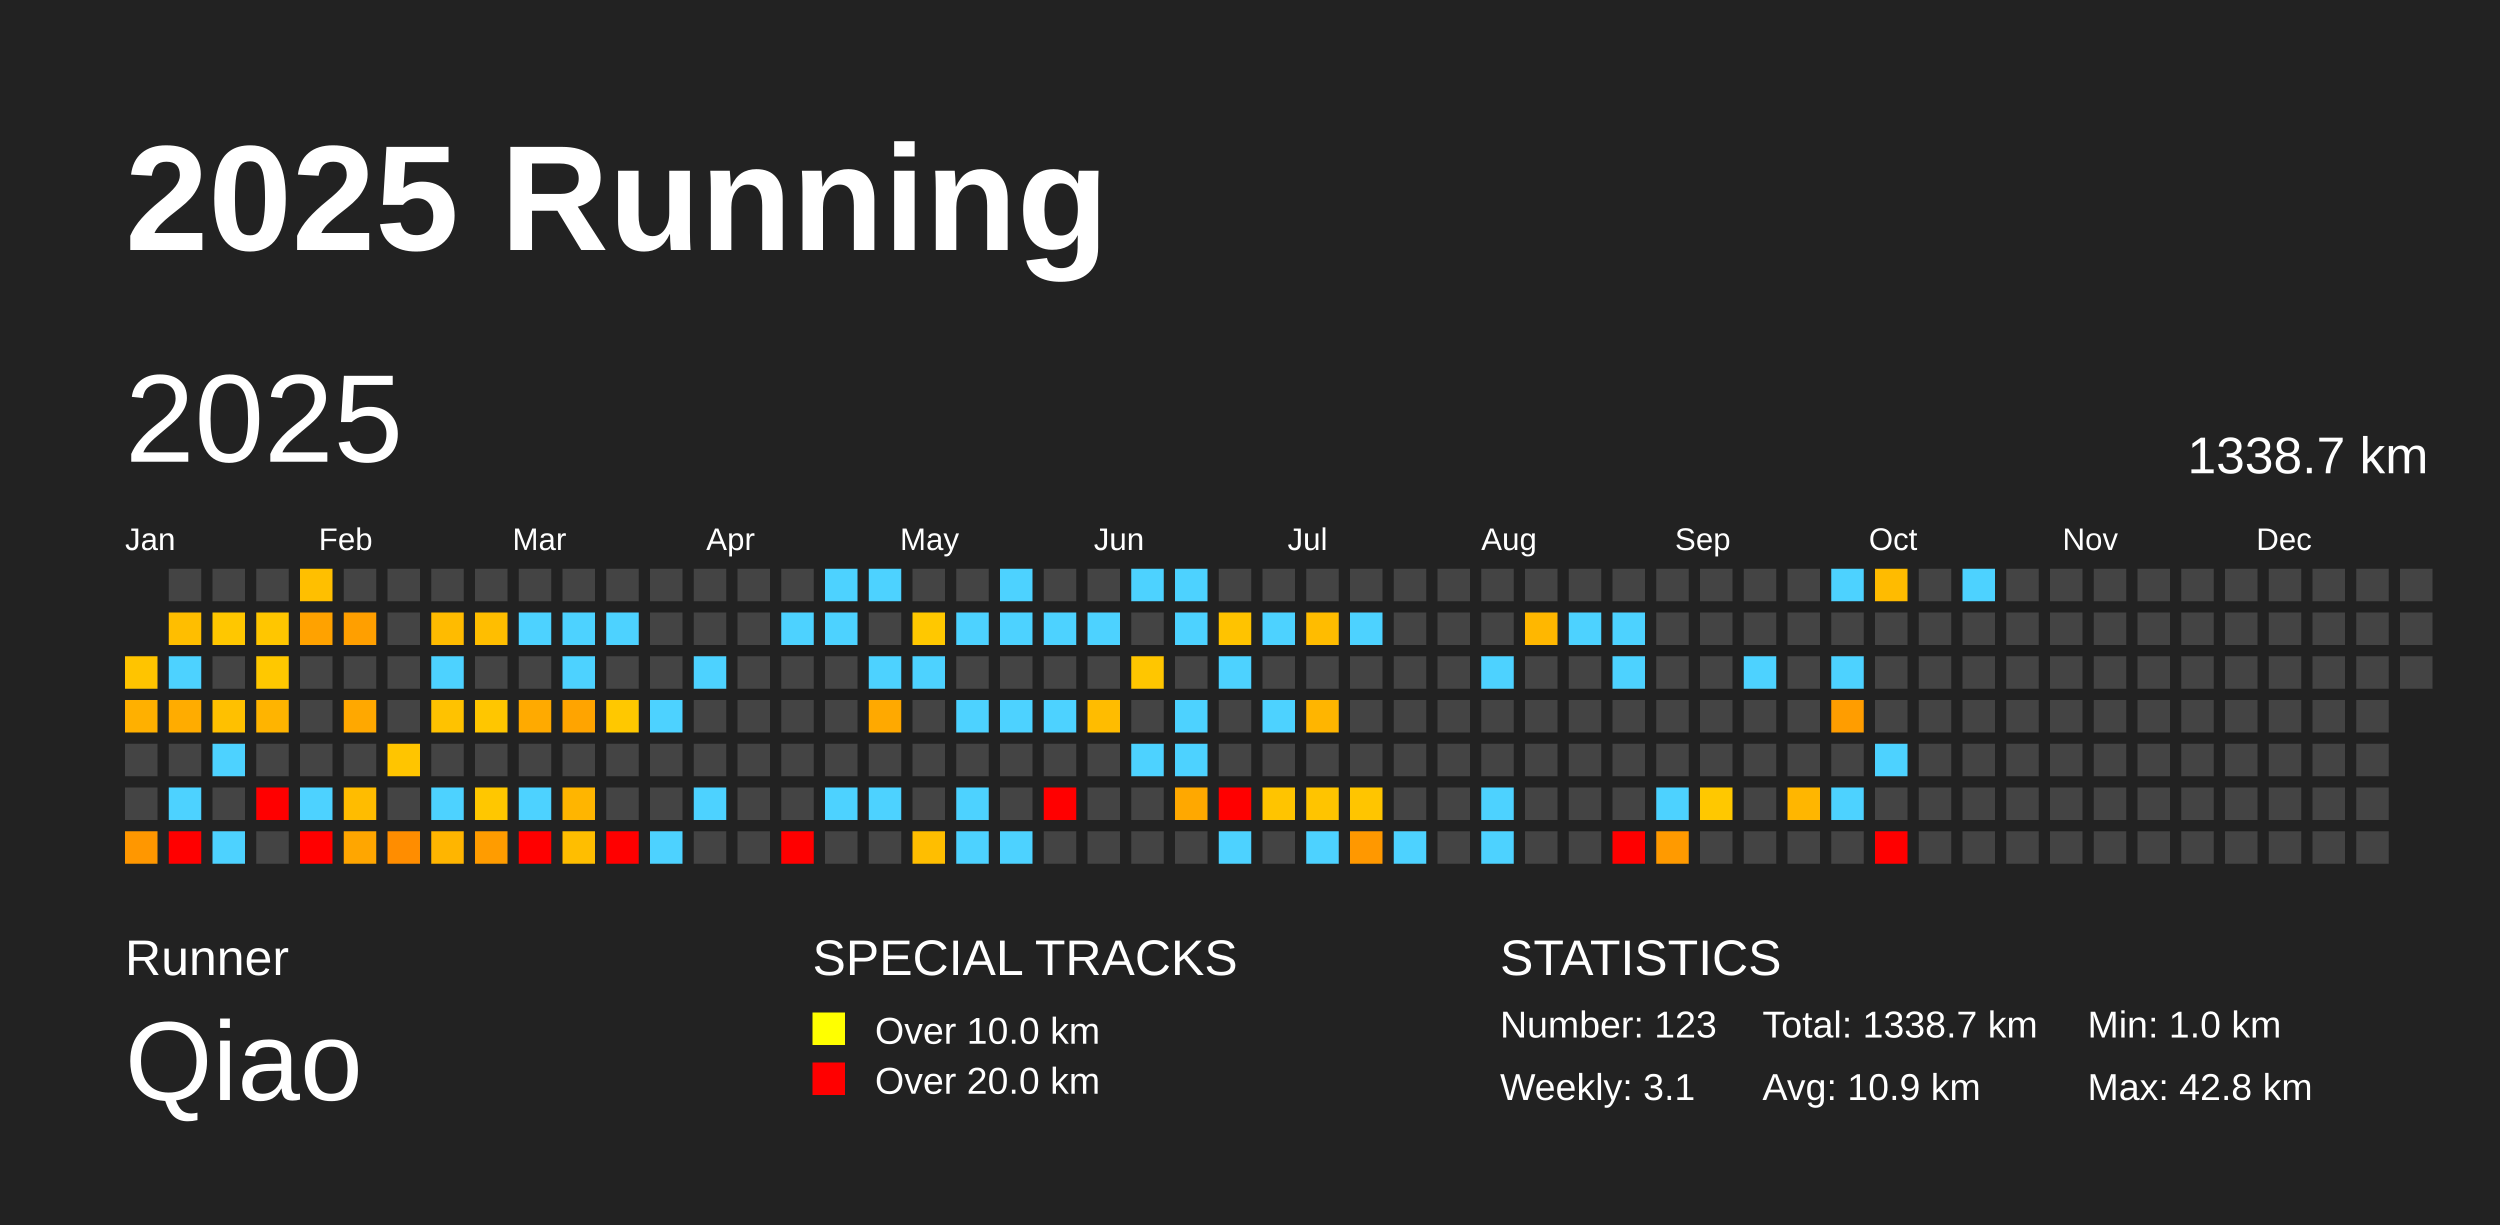
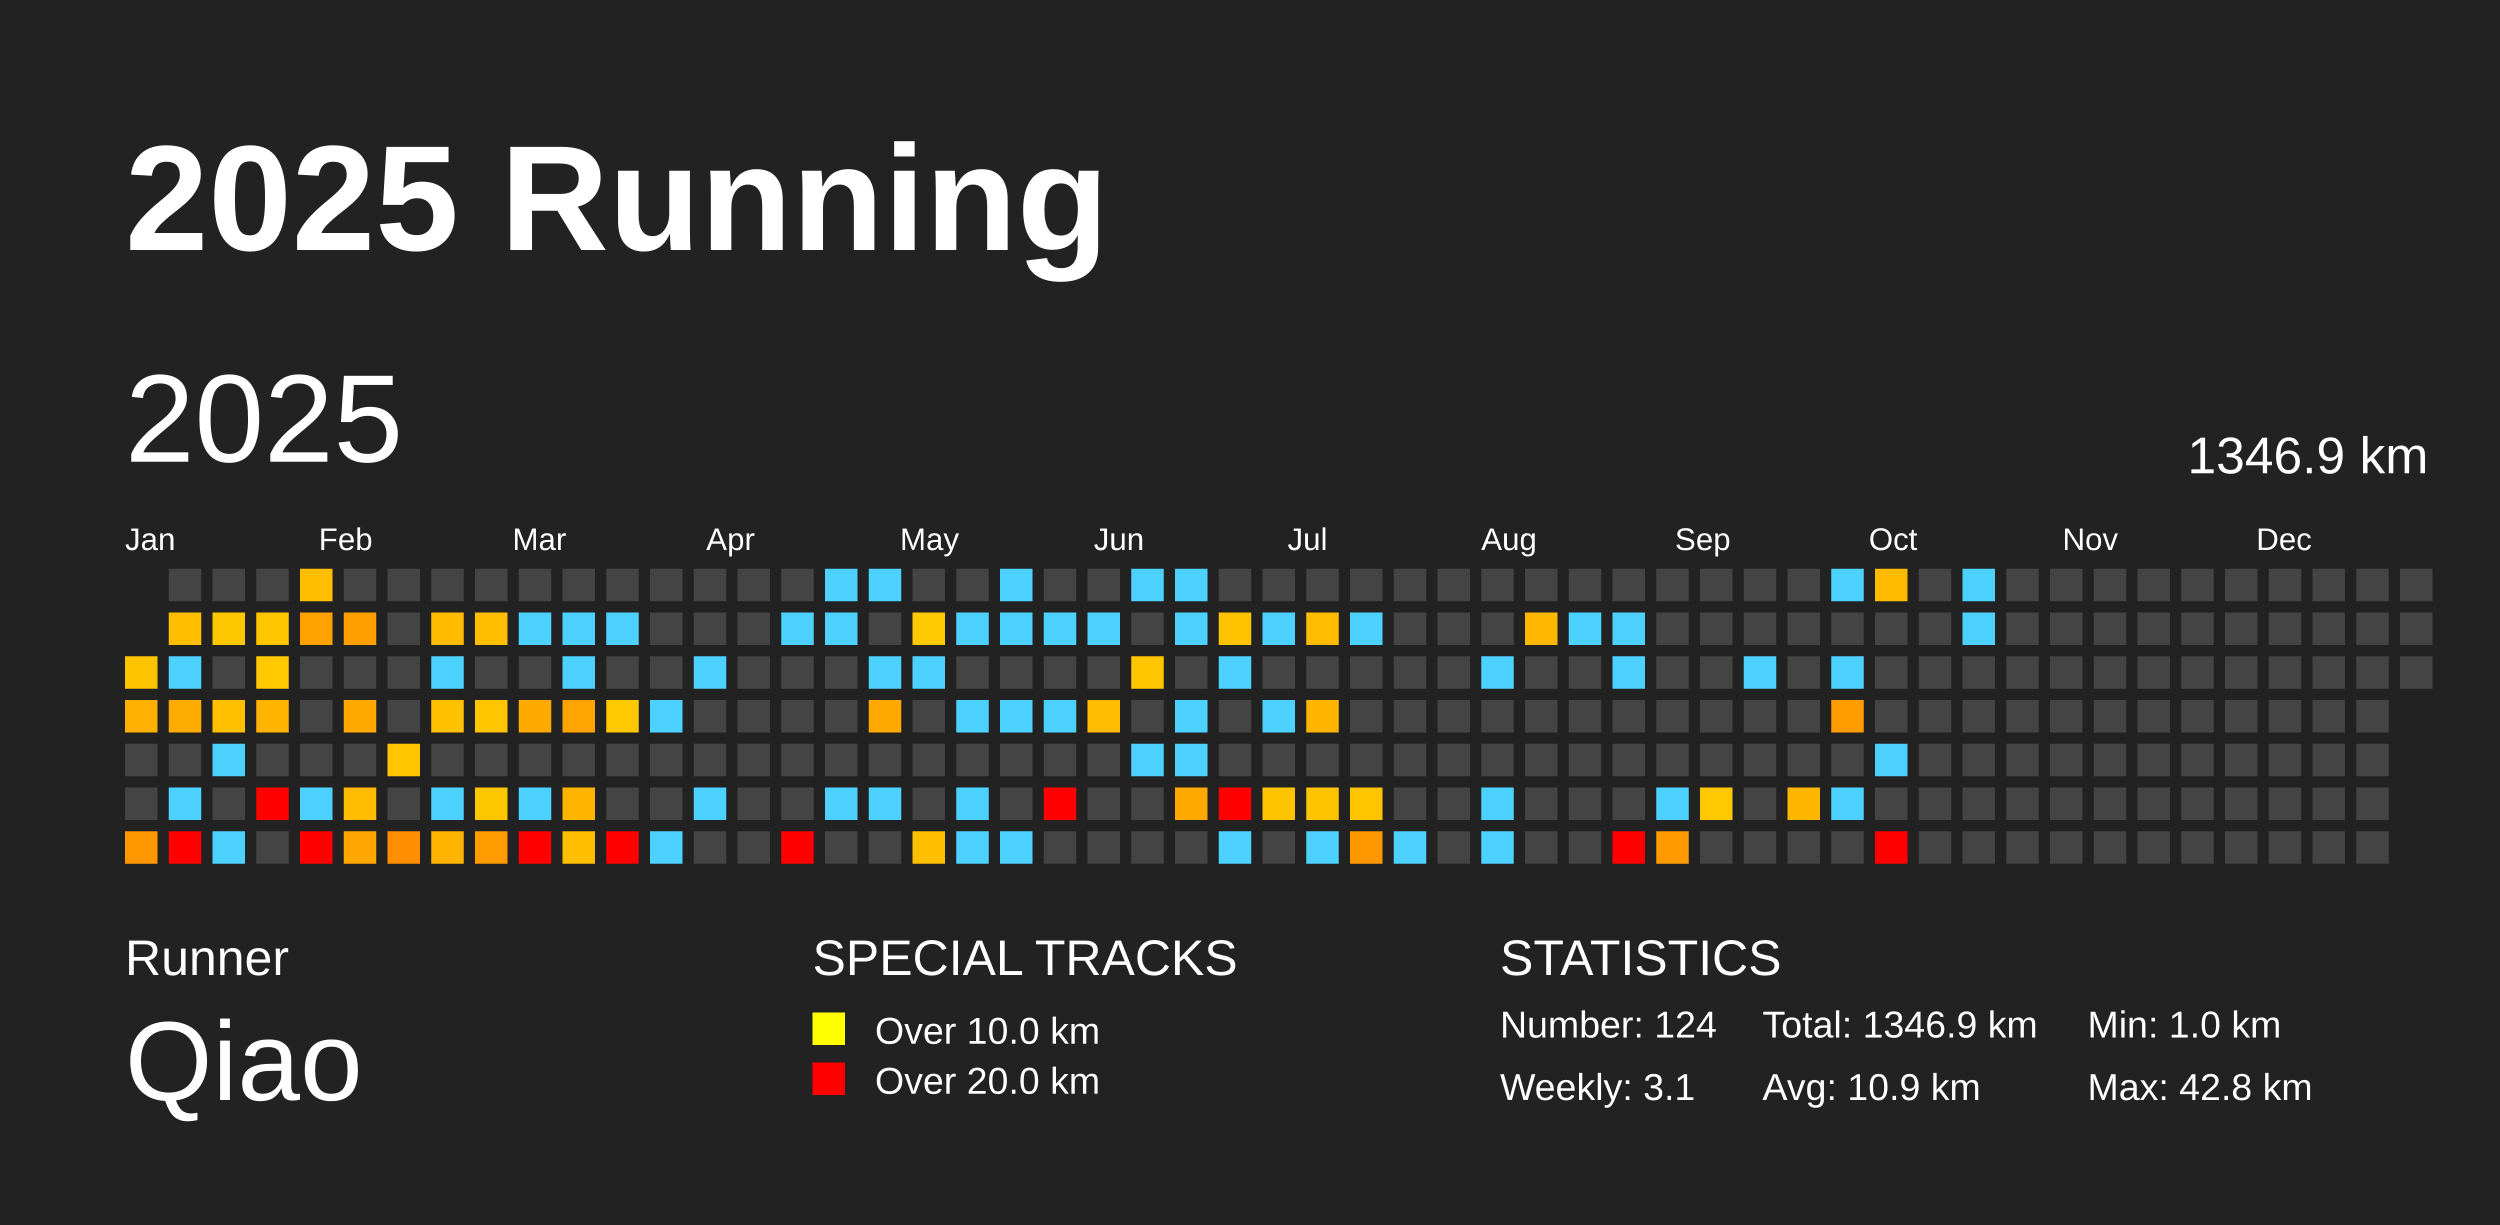
<svg xmlns="http://www.w3.org/2000/svg" baseProfile="full" height="98mm" version="1.1" viewBox="0,0,200,98" width="200mm">
  <defs />
  <rect fill="#222222" height="98" width="200" x="0" y="0" />
  <text fill="#FFFFFF" style="font-size:12px; font-family:Arial; font-weight:bold;" x="10" y="20">2025 Running</text>
  <text fill="#FFFFFF" style="font-size:4px; font-family:Arial" x="10" y="78">Runner</text>
  <text fill="#FFFFFF" style="font-size:9px; font-family:Arial" x="10" y="88">Qiao</text>
  <text fill="#FFFFFF" style="font-size:4px; font-family:Arial" x="65" y="78">SPECIAL TRACKS</text>
  <rect fill="yellow" height="2.6" width="2.6" x="65" y="81" />
  <text fill="#FFFFFF" style="font-size:3px; font-family:Arial" x="70" y="83.5">Over 10.0 km</text>
  <rect fill="red" height="2.6" width="2.6" x="65" y="85" />
  <text fill="#FFFFFF" style="font-size:3px; font-family:Arial" x="70" y="87.5">Over 20.0 km</text>
  <text fill="#FFFFFF" style="font-size:4px; font-family:Arial" x="120" y="78">STATISTICS</text>
-   <text fill="#FFFFFF" style="font-size:3px; font-family:Arial" x="120" y="83">Number: 123</text>
+   <text fill="#FFFFFF" style="font-size:3px; font-family:Arial" x="120" y="83">Number: 124</text>
  <text fill="#FFFFFF" style="font-size:3px; font-family:Arial" x="120" y="88">Weekly: 3.1</text>
-   <text fill="#FFFFFF" style="font-size:3px; font-family:Arial" x="141" y="83">Total: 1338.7 km</text>
+   <text fill="#FFFFFF" style="font-size:3px; font-family:Arial" x="141" y="83">Total: 1346.9 km</text>
  <text fill="#FFFFFF" style="font-size:3px; font-family:Arial" x="141" y="88">Avg: 10.9 km</text>
  <text fill="#FFFFFF" style="font-size:3px; font-family:Arial" x="167" y="83">Min: 1.0 km</text>
  <text fill="#FFFFFF" style="font-size:3px; font-family:Arial" x="167" y="88">Max: 42.8 km</text>
  <text dominant-baseline="hanging" fill="#FFFFFF" style="font-size:10.0px; font-family:Arial;" x="10" y="30">2025</text>
-   <text dominant-baseline="hanging" fill="#FFFFFF" style="font-size:4.125px; font-family:Arial;" x="175" y="35">1338.7 km</text>
+   <text dominant-baseline="hanging" fill="#FFFFFF" style="font-size:4.125px; font-family:Arial;" x="175" y="35">1346.9 km</text>
  <text fill="#FFFFFF" style="font-size:2.5px; font-family:Arial" x="10.0" y="44">Jan</text>
  <text fill="#FFFFFF" style="font-size:2.5px; font-family:Arial" x="25.5" y="44">Feb</text>
  <text fill="#FFFFFF" style="font-size:2.5px; font-family:Arial" x="41.0" y="44">Mar</text>
  <text fill="#FFFFFF" style="font-size:2.5px; font-family:Arial" x="56.5" y="44">Apr</text>
  <text fill="#FFFFFF" style="font-size:2.5px; font-family:Arial" x="72.0" y="44">May</text>
  <text fill="#FFFFFF" style="font-size:2.5px; font-family:Arial" x="87.5" y="44">Jun</text>
  <text fill="#FFFFFF" style="font-size:2.5px; font-family:Arial" x="103.0" y="44">Jul</text>
  <text fill="#FFFFFF" style="font-size:2.5px; font-family:Arial" x="118.5" y="44">Aug</text>
  <text fill="#FFFFFF" style="font-size:2.5px; font-family:Arial" x="134.0" y="44">Sep</text>
  <text fill="#FFFFFF" style="font-size:2.5px; font-family:Arial" x="149.5" y="44">Oct</text>
  <text fill="#FFFFFF" style="font-size:2.5px; font-family:Arial" x="165.0" y="44">Nov</text>
  <text fill="#FFFFFF" style="font-size:2.5px; font-family:Arial" x="180.5" y="44">Dec</text>
  <rect fill="#ffc400" height="2.6" width="2.6" x="10.0" y="52.5" />
  <rect fill="#ffb000" height="2.6" width="2.6" x="10.0" y="56.0" />
  <rect fill="#444444" height="2.6" width="2.6" x="10.0" y="59.5" />
  <rect fill="#444444" height="2.6" width="2.6" x="10.0" y="63.0" />
  <rect fill="#ff9700" height="2.6" width="2.6" x="10.0" y="66.5" />
  <rect fill="#444444" height="2.6" width="2.6" x="13.5" y="45.5" />
  <rect fill="#ffbe00" height="2.6" width="2.6" x="13.5" y="49.0" />
  <rect fill="#4dd2ff" height="2.6" width="2.6" x="13.5" y="52.5" />
  <rect fill="#ffac00" height="2.6" width="2.6" x="13.5" y="56.0" />
  <rect fill="#444444" height="2.6" width="2.6" x="13.5" y="59.5" />
  <rect fill="#4dd2ff" height="2.6" width="2.6" x="13.5" y="63.0" />
  <rect fill="red" height="2.6" width="2.6" x="13.5" y="66.5" />
  <rect fill="#444444" height="2.6" width="2.6" x="17.0" y="45.5" />
  <rect fill="#ffc700" height="2.6" width="2.6" x="17.0" y="49.0" />
  <rect fill="#444444" height="2.6" width="2.6" x="17.0" y="52.5" />
  <rect fill="#ffc000" height="2.6" width="2.6" x="17.0" y="56.0" />
  <rect fill="#4dd2ff" height="2.6" width="2.6" x="17.0" y="59.5" />
  <rect fill="#444444" height="2.6" width="2.6" x="17.0" y="63.0" />
  <rect fill="#4dd2ff" height="2.6" width="2.6" x="17.0" y="66.5" />
  <rect fill="#444444" height="2.6" width="2.6" x="20.5" y="45.5" />
  <rect fill="#ffc600" height="2.6" width="2.6" x="20.5" y="49.0" />
  <rect fill="#ffc800" height="2.6" width="2.6" x="20.5" y="52.5" />
  <rect fill="#ffb400" height="2.6" width="2.6" x="20.5" y="56.0" />
  <rect fill="#444444" height="2.6" width="2.6" x="20.5" y="59.5" />
  <rect fill="red" height="2.6" width="2.6" x="20.5" y="63.0" />
  <rect fill="#444444" height="2.6" width="2.6" x="20.5" y="66.5" />
  <rect fill="#ffbf00" height="2.6" width="2.6" x="24.0" y="45.5" />
  <rect fill="#ffa200" height="2.6" width="2.6" x="24.0" y="49.0" />
  <rect fill="#444444" height="2.6" width="2.6" x="24.0" y="52.5" />
  <rect fill="#444444" height="2.6" width="2.6" x="24.0" y="56.0" />
  <rect fill="#444444" height="2.6" width="2.6" x="24.0" y="59.5" />
  <rect fill="#4dd2ff" height="2.6" width="2.6" x="24.0" y="63.0" />
  <rect fill="red" height="2.6" width="2.6" x="24.0" y="66.5" />
  <rect fill="#444444" height="2.6" width="2.6" x="27.5" y="45.5" />
  <rect fill="#ff9f00" height="2.6" width="2.6" x="27.5" y="49.0" />
  <rect fill="#444444" height="2.6" width="2.6" x="27.5" y="52.5" />
  <rect fill="#ffa800" height="2.6" width="2.6" x="27.5" y="56.0" />
  <rect fill="#444444" height="2.6" width="2.6" x="27.5" y="59.5" />
  <rect fill="#ffbc00" height="2.6" width="2.6" x="27.5" y="63.0" />
  <rect fill="#ffa600" height="2.6" width="2.6" x="27.5" y="66.5" />
  <rect fill="#444444" height="2.6" width="2.6" x="31.0" y="45.5" />
  <rect fill="#444444" height="2.6" width="2.6" x="31.0" y="49.0" />
  <rect fill="#444444" height="2.6" width="2.6" x="31.0" y="52.5" />
  <rect fill="#444444" height="2.6" width="2.6" x="31.0" y="56.0" />
  <rect fill="#ffc500" height="2.6" width="2.6" x="31.0" y="59.5" />
  <rect fill="#444444" height="2.6" width="2.6" x="31.0" y="63.0" />
  <rect fill="#ff8d00" height="2.6" width="2.6" x="31.0" y="66.5" />
  <rect fill="#444444" height="2.6" width="2.6" x="34.5" y="45.5" />
  <rect fill="#ffbb00" height="2.6" width="2.6" x="34.5" y="49.0" />
  <rect fill="#4dd2ff" height="2.6" width="2.6" x="34.5" y="52.5" />
  <rect fill="#ffc200" height="2.6" width="2.6" x="34.5" y="56.0" />
  <rect fill="#444444" height="2.6" width="2.6" x="34.5" y="59.5" />
  <rect fill="#4dd2ff" height="2.6" width="2.6" x="34.5" y="63.0" />
  <rect fill="#ffb500" height="2.6" width="2.6" x="34.5" y="66.5" />
  <rect fill="#444444" height="2.6" width="2.6" x="38.0" y="45.5" />
  <rect fill="#ffbe00" height="2.6" width="2.6" x="38.0" y="49.0" />
  <rect fill="#444444" height="2.6" width="2.6" x="38.0" y="52.5" />
  <rect fill="#ffc600" height="2.6" width="2.6" x="38.0" y="56.0" />
  <rect fill="#444444" height="2.6" width="2.6" x="38.0" y="59.5" />
  <rect fill="#ffc700" height="2.6" width="2.6" x="38.0" y="63.0" />
  <rect fill="#ff9c00" height="2.6" width="2.6" x="38.0" y="66.5" />
  <rect fill="#444444" height="2.6" width="2.6" x="41.5" y="45.5" />
  <rect fill="#4dd2ff" height="2.6" width="2.6" x="41.5" y="49.0" />
  <rect fill="#444444" height="2.6" width="2.6" x="41.5" y="52.5" />
  <rect fill="#ffaa00" height="2.6" width="2.6" x="41.5" y="56.0" />
  <rect fill="#444444" height="2.6" width="2.6" x="41.5" y="59.5" />
  <rect fill="#4dd2ff" height="2.6" width="2.6" x="41.5" y="63.0" />
  <rect fill="red" height="2.6" width="2.6" x="41.5" y="66.5" />
  <rect fill="#444444" height="2.6" width="2.6" x="45.0" y="45.5" />
  <rect fill="#4dd2ff" height="2.6" width="2.6" x="45.0" y="49.0" />
  <rect fill="#4dd2ff" height="2.6" width="2.6" x="45.0" y="52.5" />
  <rect fill="#ffa400" height="2.6" width="2.6" x="45.0" y="56.0" />
  <rect fill="#444444" height="2.6" width="2.6" x="45.0" y="59.5" />
  <rect fill="#ffb500" height="2.6" width="2.6" x="45.0" y="63.0" />
  <rect fill="#ffbe00" height="2.6" width="2.6" x="45.0" y="66.5" />
  <rect fill="#444444" height="2.6" width="2.6" x="48.5" y="45.5" />
  <rect fill="#4dd2ff" height="2.6" width="2.6" x="48.5" y="49.0" />
  <rect fill="#444444" height="2.6" width="2.6" x="48.5" y="52.5" />
  <rect fill="#ffc800" height="2.6" width="2.6" x="48.5" y="56.0" />
  <rect fill="#444444" height="2.6" width="2.6" x="48.5" y="59.5" />
  <rect fill="#444444" height="2.6" width="2.6" x="48.5" y="63.0" />
  <rect fill="red" height="2.6" width="2.6" x="48.5" y="66.5" />
  <rect fill="#444444" height="2.6" width="2.6" x="52.0" y="45.5" />
  <rect fill="#444444" height="2.6" width="2.6" x="52.0" y="49.0" />
  <rect fill="#444444" height="2.6" width="2.6" x="52.0" y="52.5" />
  <rect fill="#4dd2ff" height="2.6" width="2.6" x="52.0" y="56.0" />
  <rect fill="#444444" height="2.6" width="2.6" x="52.0" y="59.5" />
  <rect fill="#444444" height="2.6" width="2.6" x="52.0" y="63.0" />
  <rect fill="#4dd2ff" height="2.6" width="2.6" x="52.0" y="66.5" />
  <rect fill="#444444" height="2.6" width="2.6" x="55.5" y="45.5" />
  <rect fill="#444444" height="2.6" width="2.6" x="55.5" y="49.0" />
  <rect fill="#4dd2ff" height="2.6" width="2.6" x="55.5" y="52.5" />
  <rect fill="#444444" height="2.6" width="2.6" x="55.5" y="56.0" />
  <rect fill="#444444" height="2.6" width="2.6" x="55.5" y="59.5" />
  <rect fill="#4dd2ff" height="2.6" width="2.6" x="55.5" y="63.0" />
  <rect fill="#444444" height="2.6" width="2.6" x="55.5" y="66.5" />
  <rect fill="#444444" height="2.6" width="2.6" x="59.0" y="45.5" />
  <rect fill="#444444" height="2.6" width="2.6" x="59.0" y="49.0" />
  <rect fill="#444444" height="2.6" width="2.6" x="59.0" y="52.5" />
  <rect fill="#444444" height="2.6" width="2.6" x="59.0" y="56.0" />
  <rect fill="#444444" height="2.6" width="2.6" x="59.0" y="59.5" />
  <rect fill="#444444" height="2.6" width="2.6" x="59.0" y="63.0" />
  <rect fill="#444444" height="2.6" width="2.6" x="59.0" y="66.5" />
  <rect fill="#444444" height="2.6" width="2.6" x="62.5" y="45.5" />
  <rect fill="#4dd2ff" height="2.6" width="2.6" x="62.5" y="49.0" />
  <rect fill="#444444" height="2.6" width="2.6" x="62.5" y="52.5" />
  <rect fill="#444444" height="2.6" width="2.6" x="62.5" y="56.0" />
  <rect fill="#444444" height="2.6" width="2.6" x="62.5" y="59.5" />
  <rect fill="#444444" height="2.6" width="2.6" x="62.5" y="63.0" />
  <rect fill="red" height="2.6" width="2.6" x="62.5" y="66.5" />
  <rect fill="#4dd2ff" height="2.6" width="2.6" x="66.0" y="45.5" />
  <rect fill="#4dd2ff" height="2.6" width="2.6" x="66.0" y="49.0" />
  <rect fill="#444444" height="2.6" width="2.6" x="66.0" y="52.5" />
  <rect fill="#444444" height="2.6" width="2.6" x="66.0" y="56.0" />
  <rect fill="#444444" height="2.6" width="2.6" x="66.0" y="59.5" />
  <rect fill="#4dd2ff" height="2.6" width="2.6" x="66.0" y="63.0" />
  <rect fill="#444444" height="2.6" width="2.6" x="66.0" y="66.5" />
  <rect fill="#4dd2ff" height="2.6" width="2.6" x="69.5" y="45.5" />
  <rect fill="#444444" height="2.6" width="2.6" x="69.5" y="49.0" />
  <rect fill="#4dd2ff" height="2.6" width="2.6" x="69.5" y="52.5" />
  <rect fill="#ffa900" height="2.6" width="2.6" x="69.5" y="56.0" />
  <rect fill="#444444" height="2.6" width="2.6" x="69.5" y="59.5" />
  <rect fill="#4dd2ff" height="2.6" width="2.6" x="69.5" y="63.0" />
  <rect fill="#444444" height="2.6" width="2.6" x="69.5" y="66.5" />
  <rect fill="#444444" height="2.6" width="2.6" x="73.0" y="45.5" />
  <rect fill="#ffc800" height="2.6" width="2.6" x="73.0" y="49.0" />
  <rect fill="#4dd2ff" height="2.6" width="2.6" x="73.0" y="52.5" />
  <rect fill="#444444" height="2.6" width="2.6" x="73.0" y="56.0" />
  <rect fill="#444444" height="2.6" width="2.6" x="73.0" y="59.5" />
  <rect fill="#444444" height="2.6" width="2.6" x="73.0" y="63.0" />
  <rect fill="#ffbe00" height="2.6" width="2.6" x="73.0" y="66.5" />
  <rect fill="#444444" height="2.6" width="2.6" x="76.5" y="45.5" />
  <rect fill="#4dd2ff" height="2.6" width="2.6" x="76.5" y="49.0" />
  <rect fill="#444444" height="2.6" width="2.6" x="76.5" y="52.5" />
  <rect fill="#4dd2ff" height="2.6" width="2.6" x="76.5" y="56.0" />
  <rect fill="#444444" height="2.6" width="2.6" x="76.5" y="59.5" />
  <rect fill="#4dd2ff" height="2.6" width="2.6" x="76.5" y="63.0" />
  <rect fill="#4dd2ff" height="2.6" width="2.6" x="76.5" y="66.5" />
  <rect fill="#4dd2ff" height="2.6" width="2.6" x="80.0" y="45.5" />
  <rect fill="#4dd2ff" height="2.6" width="2.6" x="80.0" y="49.0" />
  <rect fill="#444444" height="2.6" width="2.6" x="80.0" y="52.5" />
  <rect fill="#4dd2ff" height="2.6" width="2.6" x="80.0" y="56.0" />
  <rect fill="#444444" height="2.6" width="2.6" x="80.0" y="59.5" />
  <rect fill="#444444" height="2.6" width="2.6" x="80.0" y="63.0" />
  <rect fill="#4dd2ff" height="2.6" width="2.6" x="80.0" y="66.5" />
  <rect fill="#444444" height="2.6" width="2.6" x="83.5" y="45.5" />
  <rect fill="#4dd2ff" height="2.6" width="2.6" x="83.5" y="49.0" />
  <rect fill="#444444" height="2.6" width="2.6" x="83.5" y="52.5" />
  <rect fill="#4dd2ff" height="2.6" width="2.6" x="83.5" y="56.0" />
  <rect fill="#444444" height="2.6" width="2.6" x="83.5" y="59.5" />
  <rect fill="red" height="2.6" width="2.6" x="83.5" y="63.0" />
  <rect fill="#444444" height="2.6" width="2.6" x="83.5" y="66.5" />
  <rect fill="#444444" height="2.6" width="2.6" x="87.0" y="45.5" />
  <rect fill="#4dd2ff" height="2.6" width="2.6" x="87.0" y="49.0" />
  <rect fill="#444444" height="2.6" width="2.6" x="87.0" y="52.5" />
  <rect fill="#ffbc00" height="2.6" width="2.6" x="87.0" y="56.0" />
  <rect fill="#444444" height="2.6" width="2.6" x="87.0" y="59.5" />
  <rect fill="#444444" height="2.6" width="2.6" x="87.0" y="63.0" />
  <rect fill="#444444" height="2.6" width="2.6" x="87.0" y="66.5" />
  <rect fill="#4dd2ff" height="2.6" width="2.6" x="90.5" y="45.5" />
  <rect fill="#444444" height="2.6" width="2.6" x="90.5" y="49.0" />
  <rect fill="#ffc600" height="2.6" width="2.6" x="90.5" y="52.5" />
  <rect fill="#444444" height="2.6" width="2.6" x="90.5" y="56.0" />
  <rect fill="#4dd2ff" height="2.6" width="2.6" x="90.5" y="59.5" />
  <rect fill="#444444" height="2.6" width="2.6" x="90.5" y="63.0" />
  <rect fill="#444444" height="2.6" width="2.6" x="90.5" y="66.5" />
  <rect fill="#4dd2ff" height="2.6" width="2.6" x="94.0" y="45.5" />
  <rect fill="#4dd2ff" height="2.6" width="2.6" x="94.0" y="49.0" />
  <rect fill="#444444" height="2.6" width="2.6" x="94.0" y="52.5" />
  <rect fill="#4dd2ff" height="2.6" width="2.6" x="94.0" y="56.0" />
  <rect fill="#4dd2ff" height="2.6" width="2.6" x="94.0" y="59.5" />
  <rect fill="#ffa800" height="2.6" width="2.6" x="94.0" y="63.0" />
  <rect fill="#444444" height="2.6" width="2.6" x="94.0" y="66.5" />
  <rect fill="#444444" height="2.6" width="2.6" x="97.5" y="45.5" />
  <rect fill="#ffc300" height="2.6" width="2.6" x="97.5" y="49.0" />
  <rect fill="#4dd2ff" height="2.6" width="2.6" x="97.5" y="52.5" />
  <rect fill="#444444" height="2.6" width="2.6" x="97.5" y="56.0" />
  <rect fill="#444444" height="2.6" width="2.6" x="97.5" y="59.5" />
  <rect fill="red" height="2.6" width="2.6" x="97.5" y="63.0" />
  <rect fill="#4dd2ff" height="2.6" width="2.6" x="97.5" y="66.5" />
  <rect fill="#444444" height="2.6" width="2.6" x="101.0" y="45.5" />
  <rect fill="#4dd2ff" height="2.6" width="2.6" x="101.0" y="49.0" />
  <rect fill="#444444" height="2.6" width="2.6" x="101.0" y="52.5" />
  <rect fill="#4dd2ff" height="2.6" width="2.6" x="101.0" y="56.0" />
  <rect fill="#444444" height="2.6" width="2.6" x="101.0" y="59.5" />
  <rect fill="#ffc400" height="2.6" width="2.6" x="101.0" y="63.0" />
  <rect fill="#444444" height="2.6" width="2.6" x="101.0" y="66.5" />
  <rect fill="#444444" height="2.6" width="2.6" x="104.5" y="45.5" />
  <rect fill="#ffbc00" height="2.6" width="2.6" x="104.5" y="49.0" />
  <rect fill="#444444" height="2.6" width="2.6" x="104.5" y="52.5" />
  <rect fill="#ffb500" height="2.6" width="2.6" x="104.5" y="56.0" />
  <rect fill="#444444" height="2.6" width="2.6" x="104.5" y="59.5" />
  <rect fill="#ffc400" height="2.6" width="2.6" x="104.5" y="63.0" />
  <rect fill="#4dd2ff" height="2.6" width="2.6" x="104.5" y="66.5" />
  <rect fill="#444444" height="2.6" width="2.6" x="108.0" y="45.5" />
  <rect fill="#4dd2ff" height="2.6" width="2.6" x="108.0" y="49.0" />
  <rect fill="#444444" height="2.6" width="2.6" x="108.0" y="52.5" />
  <rect fill="#444444" height="2.6" width="2.6" x="108.0" y="56.0" />
  <rect fill="#444444" height="2.6" width="2.6" x="108.0" y="59.5" />
  <rect fill="#ffc500" height="2.6" width="2.6" x="108.0" y="63.0" />
  <rect fill="#ff9800" height="2.6" width="2.6" x="108.0" y="66.5" />
  <rect fill="#444444" height="2.6" width="2.6" x="111.5" y="45.5" />
  <rect fill="#444444" height="2.6" width="2.6" x="111.5" y="49.0" />
  <rect fill="#444444" height="2.6" width="2.6" x="111.5" y="52.5" />
  <rect fill="#444444" height="2.6" width="2.6" x="111.5" y="56.0" />
  <rect fill="#444444" height="2.6" width="2.6" x="111.5" y="59.5" />
  <rect fill="#444444" height="2.6" width="2.6" x="111.5" y="63.0" />
  <rect fill="#4dd2ff" height="2.6" width="2.6" x="111.5" y="66.5" />
  <rect fill="#444444" height="2.6" width="2.6" x="115.0" y="45.5" />
  <rect fill="#444444" height="2.6" width="2.6" x="115.0" y="49.0" />
  <rect fill="#444444" height="2.6" width="2.6" x="115.0" y="52.5" />
  <rect fill="#444444" height="2.6" width="2.6" x="115.0" y="56.0" />
  <rect fill="#444444" height="2.6" width="2.6" x="115.0" y="59.5" />
  <rect fill="#444444" height="2.6" width="2.6" x="115.0" y="63.0" />
  <rect fill="#444444" height="2.6" width="2.6" x="115.0" y="66.5" />
  <rect fill="#444444" height="2.6" width="2.6" x="118.5" y="45.5" />
  <rect fill="#444444" height="2.6" width="2.6" x="118.5" y="49.0" />
  <rect fill="#4dd2ff" height="2.6" width="2.6" x="118.5" y="52.5" />
  <rect fill="#444444" height="2.6" width="2.6" x="118.5" y="56.0" />
  <rect fill="#444444" height="2.6" width="2.6" x="118.5" y="59.5" />
  <rect fill="#4dd2ff" height="2.6" width="2.6" x="118.5" y="63.0" />
  <rect fill="#4dd2ff" height="2.6" width="2.6" x="118.5" y="66.5" />
  <rect fill="#444444" height="2.6" width="2.6" x="122.0" y="45.5" />
  <rect fill="#ffb700" height="2.6" width="2.6" x="122.0" y="49.0" />
  <rect fill="#444444" height="2.6" width="2.6" x="122.0" y="52.5" />
  <rect fill="#444444" height="2.6" width="2.6" x="122.0" y="56.0" />
  <rect fill="#444444" height="2.6" width="2.6" x="122.0" y="59.5" />
  <rect fill="#444444" height="2.6" width="2.6" x="122.0" y="63.0" />
  <rect fill="#444444" height="2.6" width="2.6" x="122.0" y="66.5" />
  <rect fill="#444444" height="2.6" width="2.6" x="125.5" y="45.5" />
  <rect fill="#4dd2ff" height="2.6" width="2.6" x="125.5" y="49.0" />
  <rect fill="#444444" height="2.6" width="2.6" x="125.5" y="52.5" />
  <rect fill="#444444" height="2.6" width="2.6" x="125.5" y="56.0" />
  <rect fill="#444444" height="2.6" width="2.6" x="125.5" y="59.5" />
  <rect fill="#444444" height="2.6" width="2.6" x="125.5" y="63.0" />
  <rect fill="#444444" height="2.6" width="2.6" x="125.5" y="66.5" />
  <rect fill="#444444" height="2.6" width="2.6" x="129.0" y="45.5" />
  <rect fill="#4dd2ff" height="2.6" width="2.6" x="129.0" y="49.0" />
  <rect fill="#4dd2ff" height="2.6" width="2.6" x="129.0" y="52.5" />
  <rect fill="#444444" height="2.6" width="2.6" x="129.0" y="56.0" />
  <rect fill="#444444" height="2.6" width="2.6" x="129.0" y="59.5" />
  <rect fill="#444444" height="2.6" width="2.6" x="129.0" y="63.0" />
  <rect fill="red" height="2.6" width="2.6" x="129.0" y="66.5" />
  <rect fill="#444444" height="2.6" width="2.6" x="132.5" y="45.5" />
  <rect fill="#444444" height="2.6" width="2.6" x="132.5" y="49.0" />
  <rect fill="#444444" height="2.6" width="2.6" x="132.5" y="52.5" />
  <rect fill="#444444" height="2.6" width="2.6" x="132.5" y="56.0" />
  <rect fill="#444444" height="2.6" width="2.6" x="132.5" y="59.5" />
  <rect fill="#4dd2ff" height="2.6" width="2.6" x="132.5" y="63.0" />
  <rect fill="#ff9a00" height="2.6" width="2.6" x="132.5" y="66.5" />
  <rect fill="#444444" height="2.6" width="2.6" x="136.0" y="45.5" />
  <rect fill="#444444" height="2.6" width="2.6" x="136.0" y="49.0" />
  <rect fill="#444444" height="2.6" width="2.6" x="136.0" y="52.5" />
  <rect fill="#444444" height="2.6" width="2.6" x="136.0" y="56.0" />
  <rect fill="#444444" height="2.6" width="2.6" x="136.0" y="59.5" />
  <rect fill="#ffc800" height="2.6" width="2.6" x="136.0" y="63.0" />
  <rect fill="#444444" height="2.6" width="2.6" x="136.0" y="66.5" />
  <rect fill="#444444" height="2.6" width="2.6" x="139.5" y="45.5" />
  <rect fill="#444444" height="2.6" width="2.6" x="139.5" y="49.0" />
  <rect fill="#4dd2ff" height="2.6" width="2.6" x="139.5" y="52.5" />
  <rect fill="#444444" height="2.6" width="2.6" x="139.5" y="56.0" />
  <rect fill="#444444" height="2.6" width="2.6" x="139.5" y="59.5" />
  <rect fill="#444444" height="2.6" width="2.6" x="139.5" y="63.0" />
  <rect fill="#444444" height="2.6" width="2.6" x="139.5" y="66.5" />
  <rect fill="#444444" height="2.6" width="2.6" x="143.0" y="45.5" />
  <rect fill="#444444" height="2.6" width="2.6" x="143.0" y="49.0" />
  <rect fill="#444444" height="2.6" width="2.6" x="143.0" y="52.5" />
  <rect fill="#444444" height="2.6" width="2.6" x="143.0" y="56.0" />
  <rect fill="#444444" height="2.6" width="2.6" x="143.0" y="59.5" />
  <rect fill="#ffb600" height="2.6" width="2.6" x="143.0" y="63.0" />
  <rect fill="#444444" height="2.6" width="2.6" x="143.0" y="66.5" />
  <rect fill="#4dd2ff" height="2.6" width="2.6" x="146.5" y="45.5" />
  <rect fill="#444444" height="2.6" width="2.6" x="146.5" y="49.0" />
  <rect fill="#4dd2ff" height="2.6" width="2.6" x="146.5" y="52.5" />
  <rect fill="#ff9d00" height="2.6" width="2.6" x="146.5" y="56.0" />
  <rect fill="#444444" height="2.6" width="2.6" x="146.5" y="59.5" />
  <rect fill="#4dd2ff" height="2.6" width="2.6" x="146.5" y="63.0" />
  <rect fill="#444444" height="2.6" width="2.6" x="146.5" y="66.5" />
  <rect fill="#ffbb00" height="2.6" width="2.6" x="150.0" y="45.5" />
  <rect fill="#444444" height="2.6" width="2.6" x="150.0" y="49.0" />
  <rect fill="#444444" height="2.6" width="2.6" x="150.0" y="52.5" />
  <rect fill="#444444" height="2.6" width="2.6" x="150.0" y="56.0" />
  <rect fill="#4dd2ff" height="2.6" width="2.6" x="150.0" y="59.5" />
  <rect fill="#444444" height="2.6" width="2.6" x="150.0" y="63.0" />
  <rect fill="red" height="2.6" width="2.6" x="150.0" y="66.5" />
  <rect fill="#444444" height="2.6" width="2.6" x="153.5" y="45.5" />
  <rect fill="#444444" height="2.6" width="2.6" x="153.5" y="49.0" />
  <rect fill="#444444" height="2.6" width="2.6" x="153.5" y="52.5" />
  <rect fill="#444444" height="2.6" width="2.6" x="153.5" y="56.0" />
  <rect fill="#444444" height="2.6" width="2.6" x="153.5" y="59.5" />
  <rect fill="#444444" height="2.6" width="2.6" x="153.5" y="63.0" />
  <rect fill="#444444" height="2.6" width="2.6" x="153.5" y="66.5" />
  <rect fill="#4dd2ff" height="2.6" width="2.6" x="157.0" y="45.5" />
-   <rect fill="#444444" height="2.6" width="2.6" x="157.0" y="49.0" />
+   <rect fill="#4dd2ff" height="2.6" width="2.6" x="157.0" y="49.0" />
  <rect fill="#444444" height="2.6" width="2.6" x="157.0" y="52.5" />
  <rect fill="#444444" height="2.6" width="2.6" x="157.0" y="56.0" />
  <rect fill="#444444" height="2.6" width="2.6" x="157.0" y="59.5" />
  <rect fill="#444444" height="2.6" width="2.6" x="157.0" y="63.0" />
  <rect fill="#444444" height="2.6" width="2.6" x="157.0" y="66.5" />
  <rect fill="#444444" height="2.6" width="2.6" x="160.5" y="45.5" />
  <rect fill="#444444" height="2.6" width="2.6" x="160.5" y="49.0" />
  <rect fill="#444444" height="2.6" width="2.6" x="160.5" y="52.5" />
  <rect fill="#444444" height="2.6" width="2.6" x="160.5" y="56.0" />
  <rect fill="#444444" height="2.6" width="2.6" x="160.5" y="59.5" />
  <rect fill="#444444" height="2.6" width="2.6" x="160.5" y="63.0" />
  <rect fill="#444444" height="2.6" width="2.6" x="160.5" y="66.5" />
  <rect fill="#444444" height="2.6" width="2.6" x="164.0" y="45.5" />
  <rect fill="#444444" height="2.6" width="2.6" x="164.0" y="49.0" />
  <rect fill="#444444" height="2.6" width="2.6" x="164.0" y="52.5" />
  <rect fill="#444444" height="2.6" width="2.6" x="164.0" y="56.0" />
  <rect fill="#444444" height="2.6" width="2.6" x="164.0" y="59.5" />
  <rect fill="#444444" height="2.6" width="2.6" x="164.0" y="63.0" />
  <rect fill="#444444" height="2.6" width="2.6" x="164.0" y="66.5" />
  <rect fill="#444444" height="2.6" width="2.6" x="167.5" y="45.5" />
  <rect fill="#444444" height="2.6" width="2.6" x="167.5" y="49.0" />
  <rect fill="#444444" height="2.6" width="2.6" x="167.5" y="52.5" />
  <rect fill="#444444" height="2.6" width="2.6" x="167.5" y="56.0" />
  <rect fill="#444444" height="2.6" width="2.6" x="167.5" y="59.5" />
  <rect fill="#444444" height="2.6" width="2.6" x="167.5" y="63.0" />
  <rect fill="#444444" height="2.6" width="2.6" x="167.5" y="66.5" />
  <rect fill="#444444" height="2.6" width="2.6" x="171.0" y="45.5" />
  <rect fill="#444444" height="2.6" width="2.6" x="171.0" y="49.0" />
  <rect fill="#444444" height="2.6" width="2.6" x="171.0" y="52.5" />
  <rect fill="#444444" height="2.6" width="2.6" x="171.0" y="56.0" />
  <rect fill="#444444" height="2.6" width="2.6" x="171.0" y="59.5" />
  <rect fill="#444444" height="2.6" width="2.6" x="171.0" y="63.0" />
  <rect fill="#444444" height="2.6" width="2.6" x="171.0" y="66.5" />
  <rect fill="#444444" height="2.6" width="2.6" x="174.5" y="45.5" />
  <rect fill="#444444" height="2.6" width="2.6" x="174.5" y="49.0" />
  <rect fill="#444444" height="2.6" width="2.6" x="174.5" y="52.5" />
  <rect fill="#444444" height="2.6" width="2.6" x="174.5" y="56.0" />
  <rect fill="#444444" height="2.6" width="2.6" x="174.5" y="59.5" />
  <rect fill="#444444" height="2.6" width="2.6" x="174.5" y="63.0" />
  <rect fill="#444444" height="2.6" width="2.6" x="174.5" y="66.5" />
  <rect fill="#444444" height="2.6" width="2.6" x="178.0" y="45.5" />
  <rect fill="#444444" height="2.6" width="2.6" x="178.0" y="49.0" />
  <rect fill="#444444" height="2.6" width="2.6" x="178.0" y="52.5" />
  <rect fill="#444444" height="2.6" width="2.6" x="178.0" y="56.0" />
  <rect fill="#444444" height="2.6" width="2.6" x="178.0" y="59.5" />
  <rect fill="#444444" height="2.6" width="2.6" x="178.0" y="63.0" />
  <rect fill="#444444" height="2.6" width="2.6" x="178.0" y="66.5" />
  <rect fill="#444444" height="2.6" width="2.6" x="181.5" y="45.5" />
  <rect fill="#444444" height="2.6" width="2.6" x="181.5" y="49.0" />
  <rect fill="#444444" height="2.6" width="2.6" x="181.5" y="52.5" />
  <rect fill="#444444" height="2.6" width="2.6" x="181.5" y="56.0" />
  <rect fill="#444444" height="2.6" width="2.6" x="181.5" y="59.5" />
  <rect fill="#444444" height="2.6" width="2.6" x="181.5" y="63.0" />
  <rect fill="#444444" height="2.6" width="2.6" x="181.5" y="66.5" />
  <rect fill="#444444" height="2.6" width="2.6" x="185.0" y="45.5" />
  <rect fill="#444444" height="2.6" width="2.6" x="185.0" y="49.0" />
  <rect fill="#444444" height="2.6" width="2.6" x="185.0" y="52.5" />
  <rect fill="#444444" height="2.6" width="2.6" x="185.0" y="56.0" />
  <rect fill="#444444" height="2.6" width="2.6" x="185.0" y="59.5" />
  <rect fill="#444444" height="2.6" width="2.6" x="185.0" y="63.0" />
  <rect fill="#444444" height="2.6" width="2.6" x="185.0" y="66.5" />
  <rect fill="#444444" height="2.6" width="2.6" x="188.5" y="45.5" />
  <rect fill="#444444" height="2.6" width="2.6" x="188.5" y="49.0" />
  <rect fill="#444444" height="2.6" width="2.6" x="188.5" y="52.5" />
  <rect fill="#444444" height="2.6" width="2.6" x="188.5" y="56.0" />
  <rect fill="#444444" height="2.6" width="2.6" x="188.5" y="59.5" />
  <rect fill="#444444" height="2.6" width="2.6" x="188.5" y="63.0" />
  <rect fill="#444444" height="2.6" width="2.6" x="188.5" y="66.5" />
  <rect fill="#444444" height="2.6" width="2.6" x="192.0" y="45.5" />
  <rect fill="#444444" height="2.6" width="2.6" x="192.0" y="49.0" />
  <rect fill="#444444" height="2.6" width="2.6" x="192.0" y="52.5" />
</svg>
